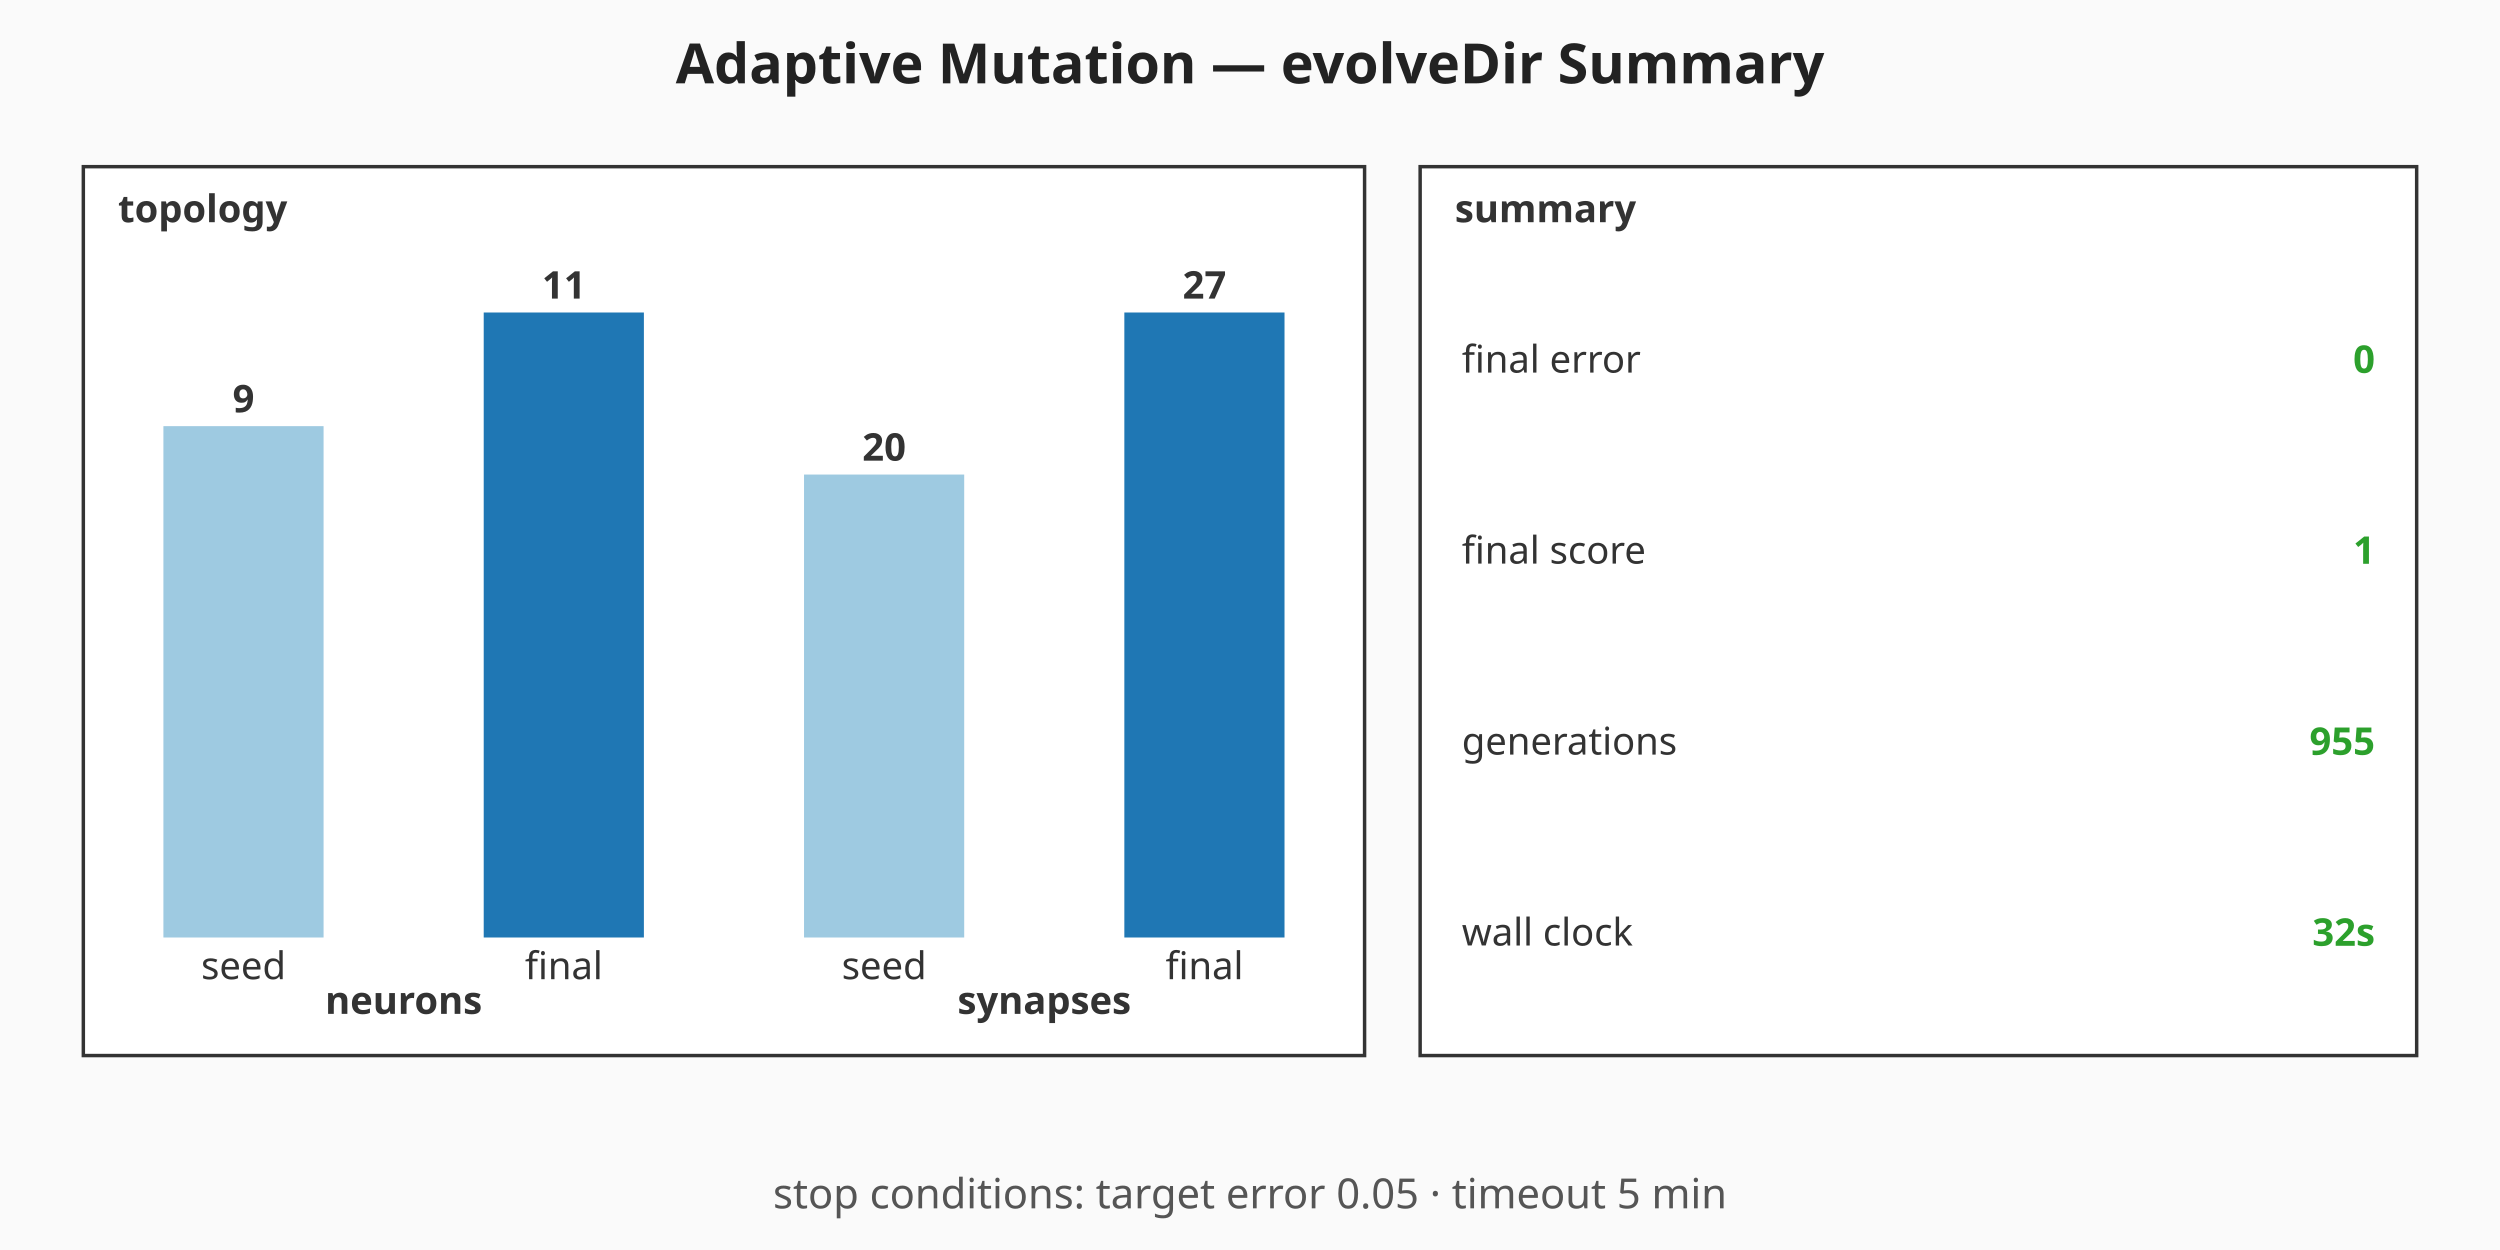
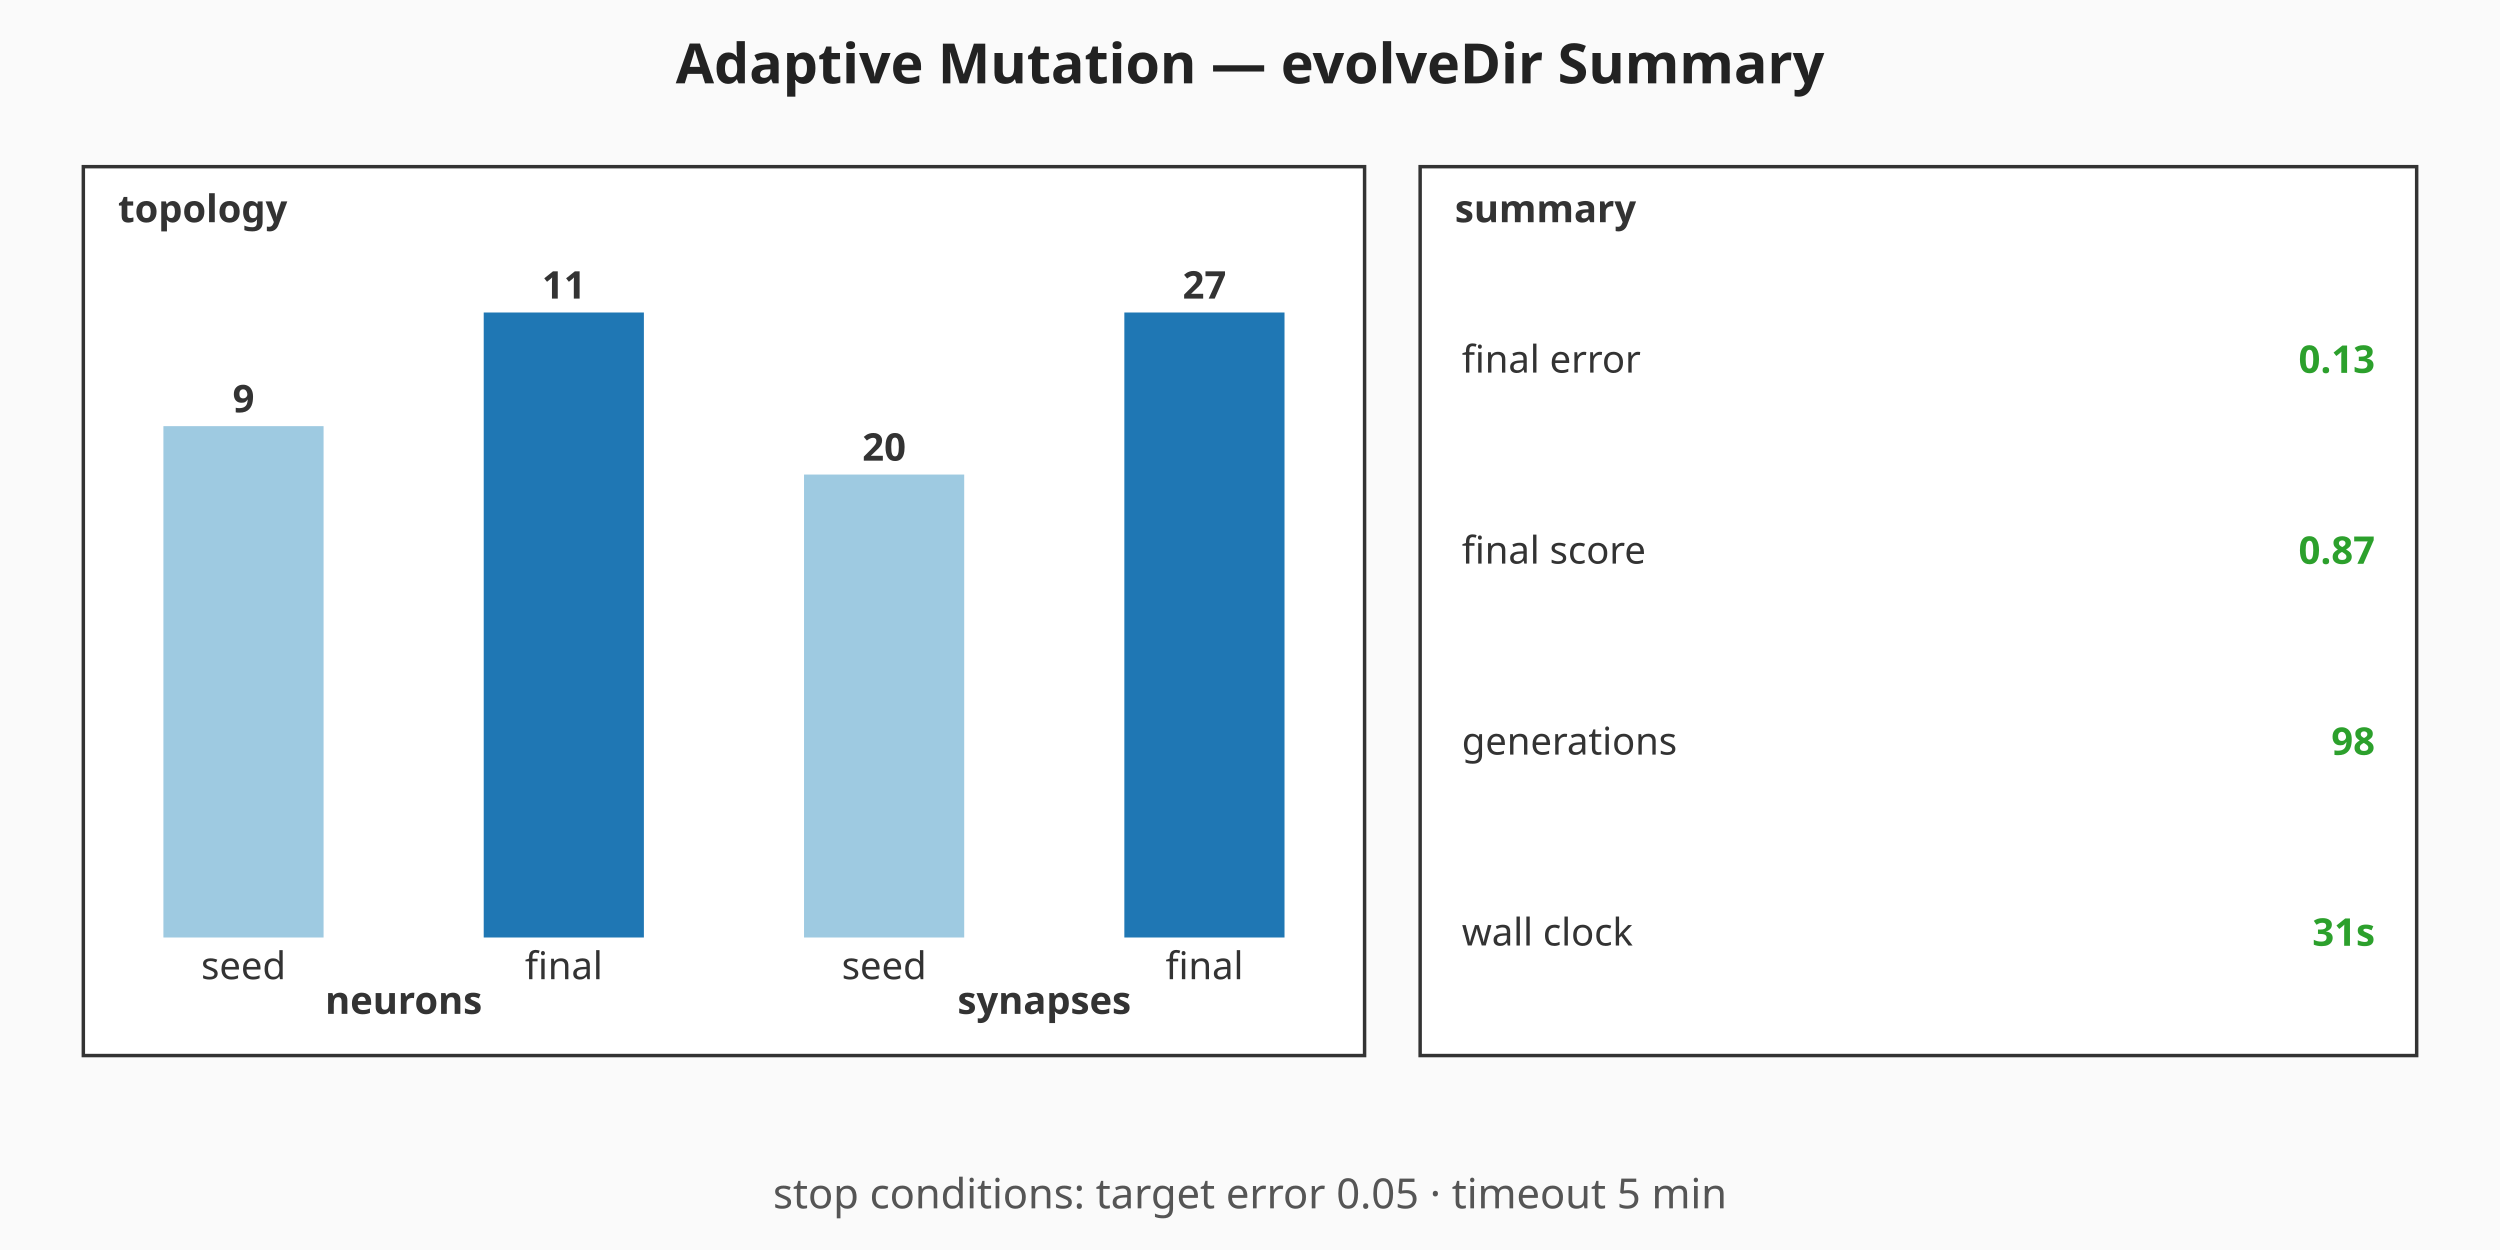
<svg xmlns="http://www.w3.org/2000/svg" viewBox="0 0 720 360" width="720" height="360" role="img" aria-label="Adaptive Mutation — evolveDir Summary summary chart">
  <rect width="720" height="360" fill="#fafafa" />
  <text x="360" y="24" text-anchor="middle" font-family="sans-serif" font-size="16" font-weight="bold" fill="#222">Adaptive Mutation — evolveDir Summary</text>
  <g class="topology" font-family="sans-serif" font-size="11" fill="#333">
    <rect x="24" y="48" width="369" height="256" fill="#ffffff" stroke="#333" stroke-width="1" />
    <text x="34" y="64" font-weight="bold">topology</text>
    <rect class="topo-bar topo-bar-seed-neurons" x="47.06" y="122.73" width="46.13" height="147.27" fill="#9ecae1" />
    <text x="70.13" y="118.73" text-anchor="middle" font-weight="bold">9</text>
    <text x="70.13" y="282" text-anchor="middle">seed</text>
    <rect class="topo-bar topo-bar-final-neurons" x="139.31" y="90" width="46.13" height="180" fill="#1f77b4" />
    <text x="162.38" y="86" text-anchor="middle" font-weight="bold">11</text>
    <text x="162.38" y="282" text-anchor="middle">final</text>
    <text x="116.25" y="292" text-anchor="middle" font-weight="bold">neurons</text>
    <rect class="topo-bar topo-bar-seed-synapses" x="231.56" y="136.67" width="46.13" height="133.33" fill="#9ecae1" />
    <text x="254.63" y="132.67" text-anchor="middle" font-weight="bold">20</text>
    <text x="254.63" y="282" text-anchor="middle">seed</text>
    <rect class="topo-bar topo-bar-final-synapses" x="323.81" y="90" width="46.13" height="180" fill="#1f77b4" />
    <text x="346.88" y="86" text-anchor="middle" font-weight="bold">27</text>
    <text x="346.88" y="282" text-anchor="middle">final</text>
    <text x="300.75" y="292" text-anchor="middle" font-weight="bold">synapses</text>
  </g>
  <g class="callouts" font-family="sans-serif" font-size="11" fill="#333">
    <rect x="409" y="48" width="287" height="256" fill="#ffffff" stroke="#333" stroke-width="1" />
    <text x="419" y="64" font-weight="bold">summary</text>
    <text class="callout-label" x="421" y="103.5" dominant-baseline="middle">final error</text>
-     <text class="callout-value" x="684" y="103.5" text-anchor="end" dominant-baseline="middle" font-weight="bold" fill="#2ca02c">0</text>
+     <text class="callout-value" x="684" y="103.5" text-anchor="end" dominant-baseline="middle" font-weight="bold" fill="#2ca02c">0.13</text>
    <text class="callout-label" x="421" y="158.5" dominant-baseline="middle">final score</text>
-     <text class="callout-value" x="684" y="158.5" text-anchor="end" dominant-baseline="middle" font-weight="bold" fill="#2ca02c">1</text>
+     <text class="callout-value" x="684" y="158.5" text-anchor="end" dominant-baseline="middle" font-weight="bold" fill="#2ca02c">0.87</text>
    <text class="callout-label" x="421" y="213.5" dominant-baseline="middle">generations</text>
-     <text class="callout-value" x="684" y="213.5" text-anchor="end" dominant-baseline="middle" font-weight="bold" fill="#2ca02c">955</text>
+     <text class="callout-value" x="684" y="213.5" text-anchor="end" dominant-baseline="middle" font-weight="bold" fill="#2ca02c">98</text>
    <text class="callout-label" x="421" y="268.5" dominant-baseline="middle">wall clock</text>
-     <text class="callout-value" x="684" y="268.5" text-anchor="end" dominant-baseline="middle" font-weight="bold" fill="#2ca02c">32s</text>
+     <text class="callout-value" x="684" y="268.5" text-anchor="end" dominant-baseline="middle" font-weight="bold" fill="#2ca02c">31s</text>
  </g>
  <g class="caption" font-family="sans-serif" font-size="12" fill="#555">
    <text x="360" y="348" text-anchor="middle">stop conditions: target error 0.05 · timeout 5 min</text>
  </g>
</svg>
